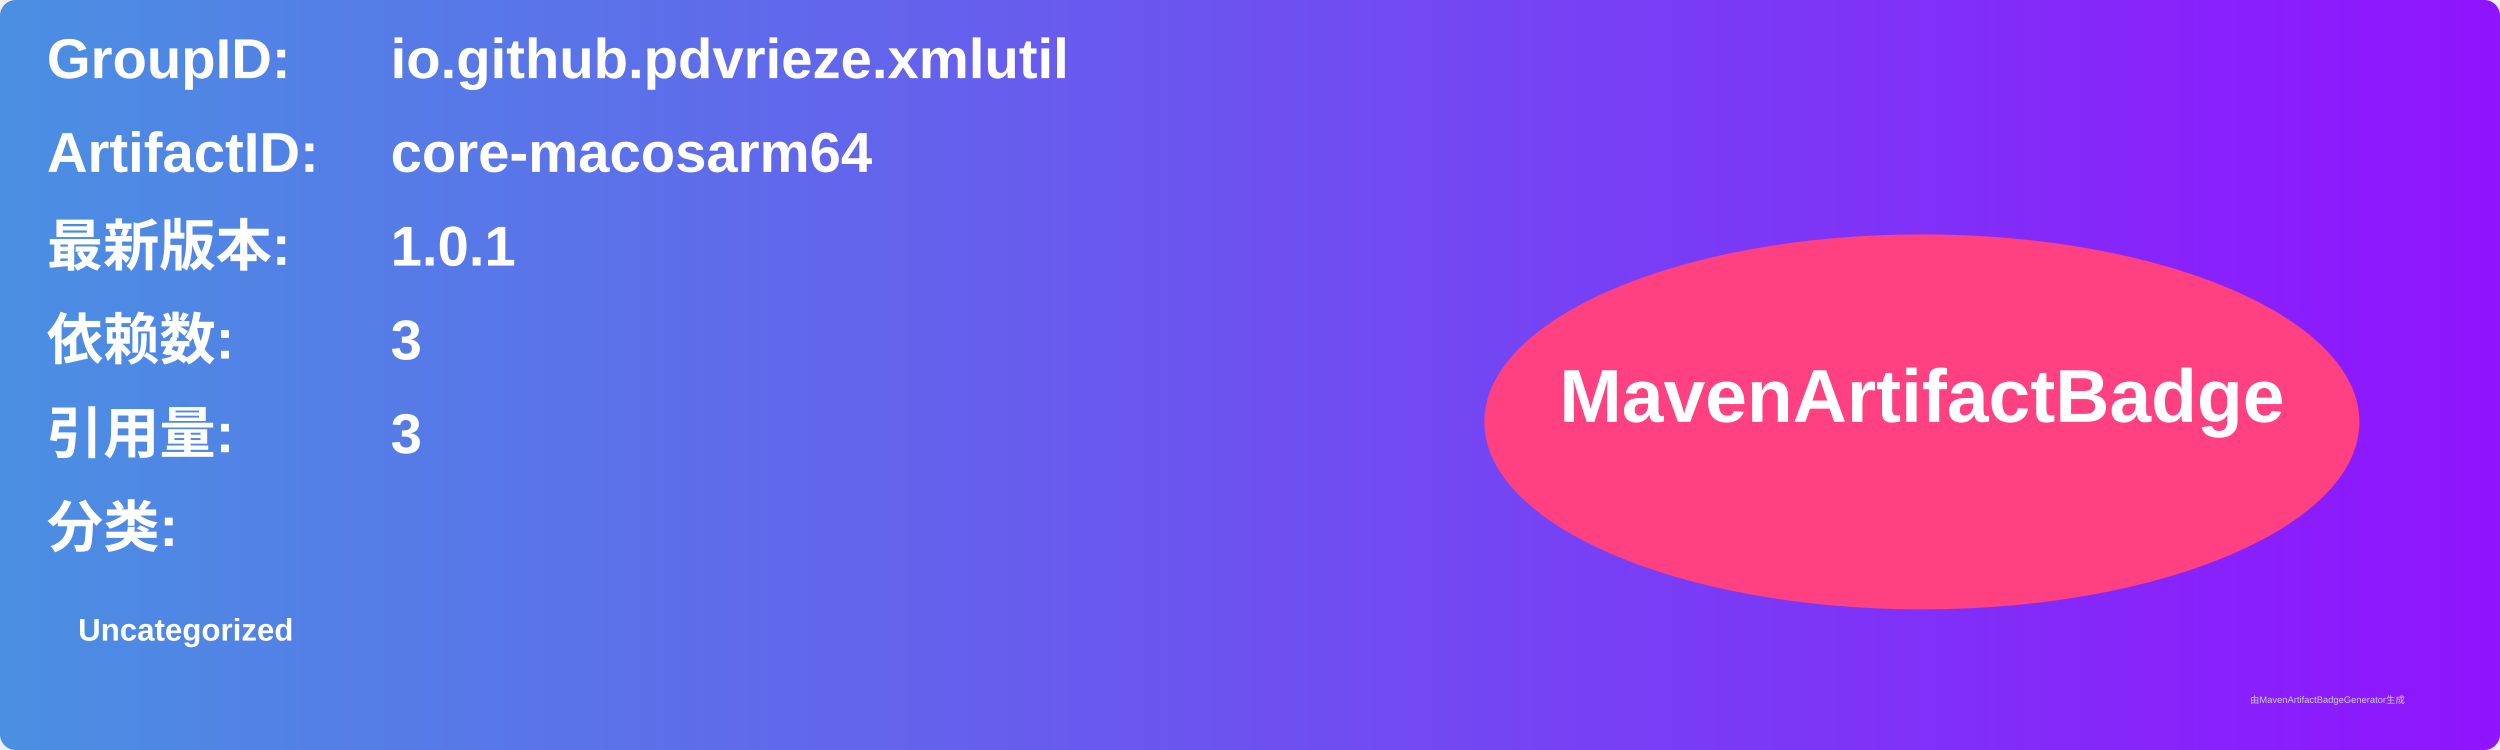
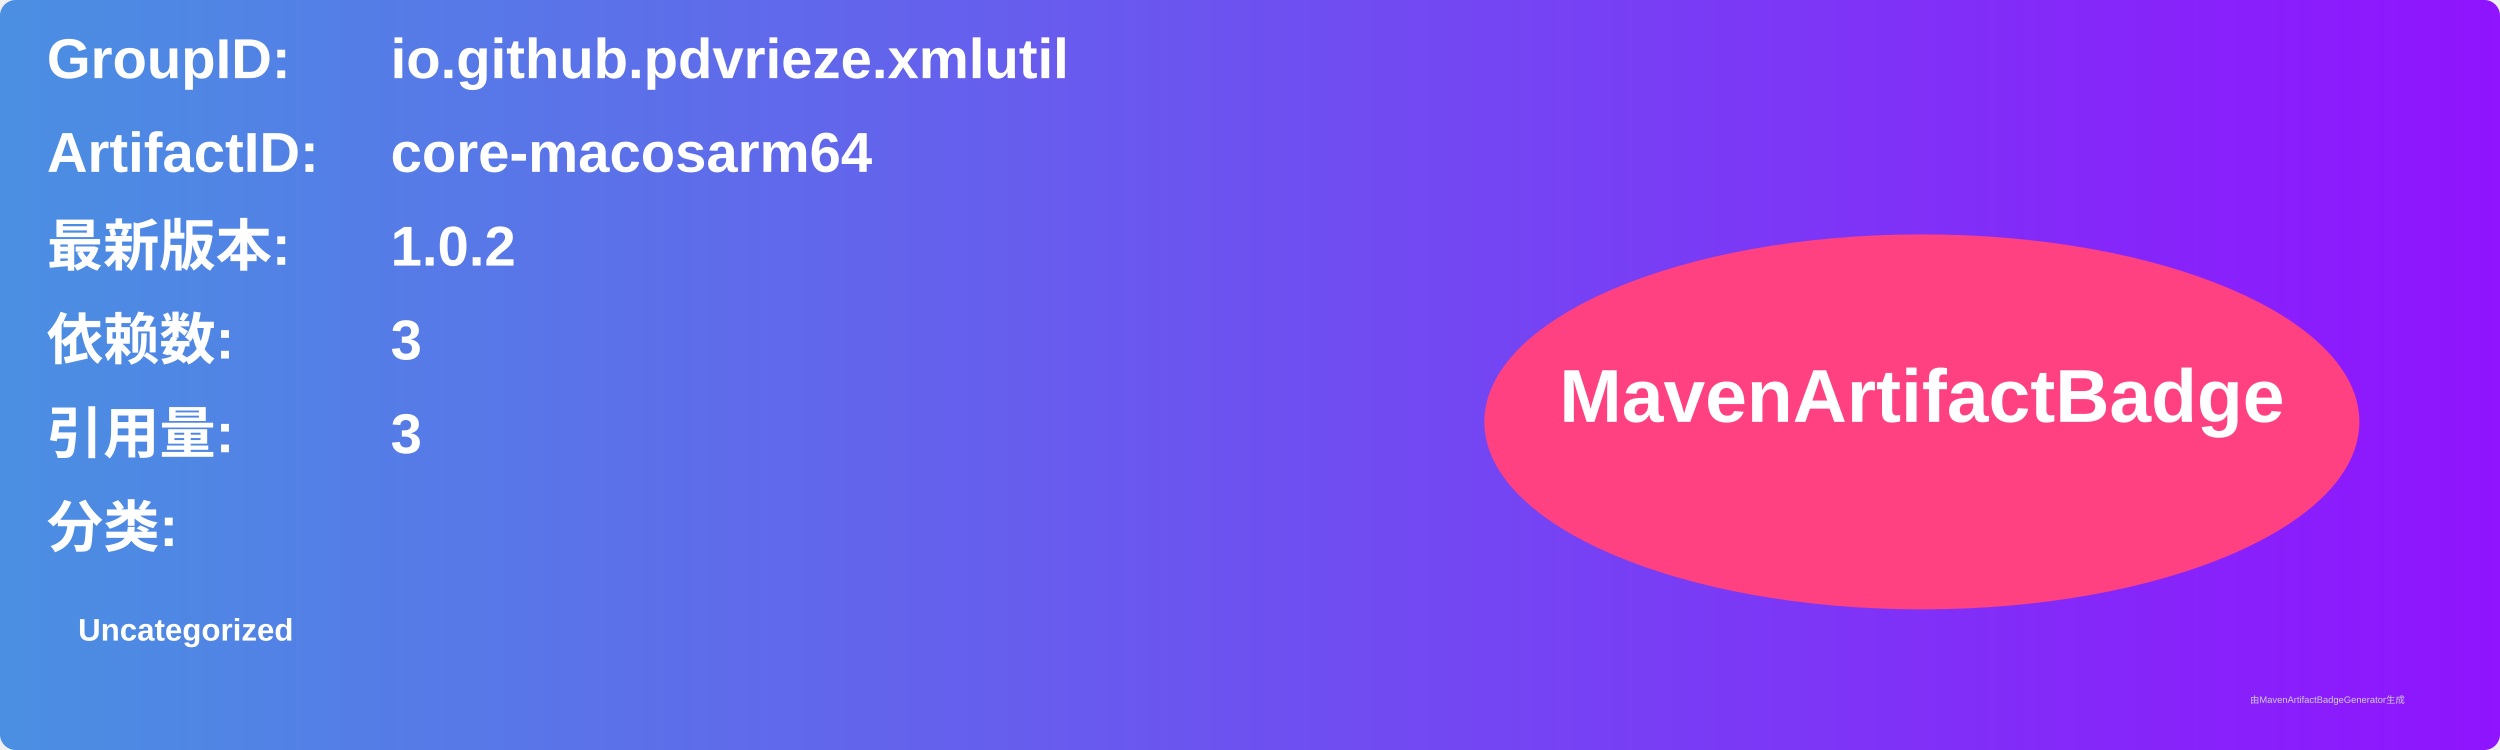
<svg xmlns="http://www.w3.org/2000/svg" width="800" height="240" viewBox="0 0 800 240">
  <linearGradient id="grad" x1="0%" y1="0%" x2="100%" y2="0%">
    <stop offset="0%" stop-color="#4a90e2" />
    <stop offset="100%" stop-color="#9013fe" />
  </linearGradient>
  <rect width="100%" height="100%" rx="5" ry="5" fill="url(#grad)" />
  <g transform="translate(15, 15)">
    <text x="0" y="10" font-family="Arial" font-size="18" fill="white" font-weight="bold" width="260">GroupID:</text>
    <text x="110" y="10" font-family="Arial" font-size="18" fill="white" font-weight="bold" width="460">io.github.pdvrieze.xmlutil</text>
    <text x="0" y="40" font-family="Arial" font-size="18" fill="white" font-weight="bold" width="260">ArtifactID:</text>
    <text x="110" y="40" font-family="Arial" font-size="18" fill="white" font-weight="bold" width="460">core-macosarm64</text>
    <text x="0" y="70" font-family="Arial" font-size="18" fill="white" font-weight="bold">最新版本:</text>
    <text x="110" y="70" font-family="Arial" font-size="18" fill="white" font-weight="bold">
-       <tspan font-weight="bold">1.0.1</tspan>
+       <tspan font-weight="bold">1.0.2</tspan>
    </text>
    <text x="0" y="100" font-family="Arial" font-size="18" fill="white" font-weight="bold">依赖数: </text>
    <text x="110" y="100" font-family="Arial" font-size="18" fill="white">
      <tspan font-weight="bold">3</tspan>
    </text>
    <text x="0" y="130" font-family="Arial" font-size="18" fill="white" font-weight="bold">引用量: </text>
    <text x="110" y="130" font-family="Arial" font-size="18" fill="white">
      <tspan font-weight="bold">3</tspan>
    </text>
    <text x="0" y="160" font-family="Arial" font-size="18" fill="white" font-weight="bold">分类:</text>
    <text x="10" y="190" font-family="Arial" font-size="10" fill="white">
      <tspan font-weight="bold">Uncategorized</tspan>
    </text>
    <ellipse cx="600" cy="120" rx="140" ry="60" fill="#ff4081" />
    <text x="600" y="120" text-anchor="middle" font-family="Arial" font-size="24" fill="white" font-weight="bold">MavenArtifactBadge</text>
  </g>
  <text x="720" y="225" font-family="Arial" font-size="3" fill="#d0d0d0">由MavenArtifactBadgeGenerator生成</text>
</svg>
